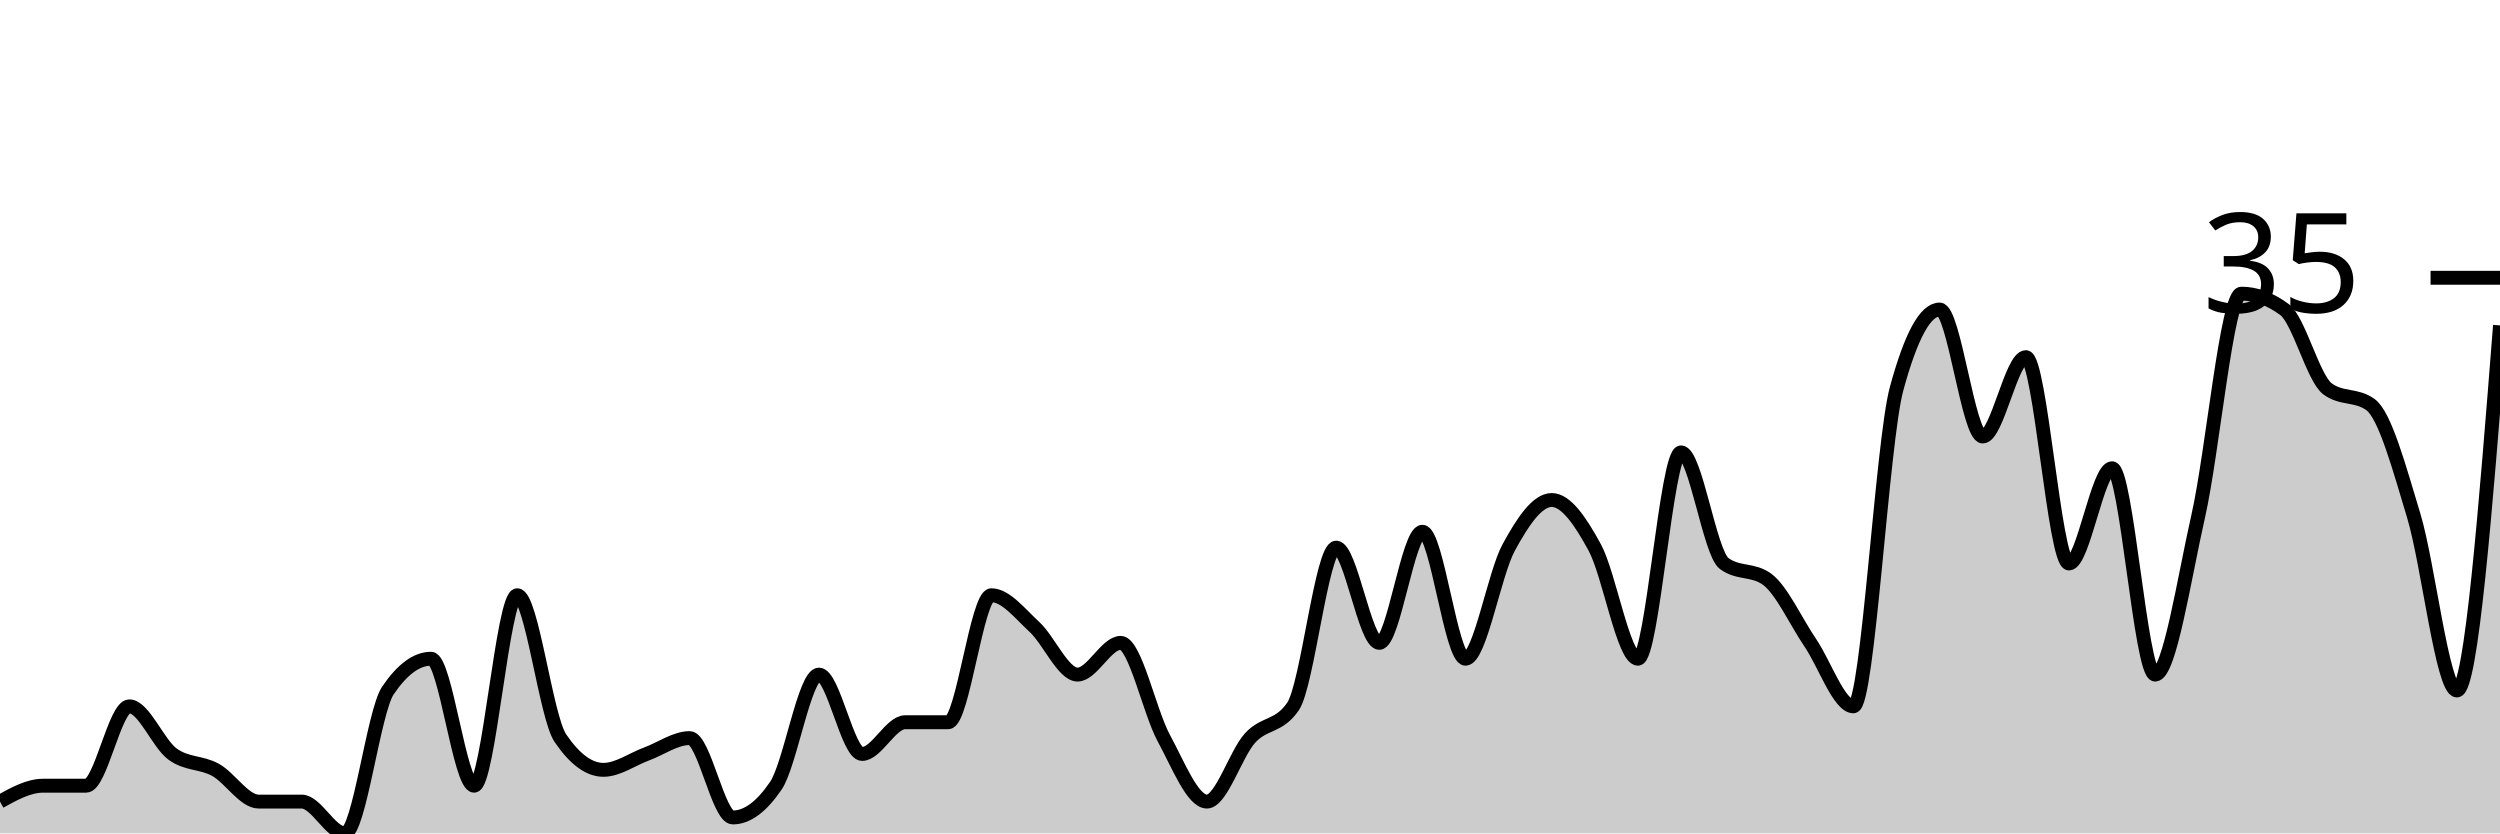
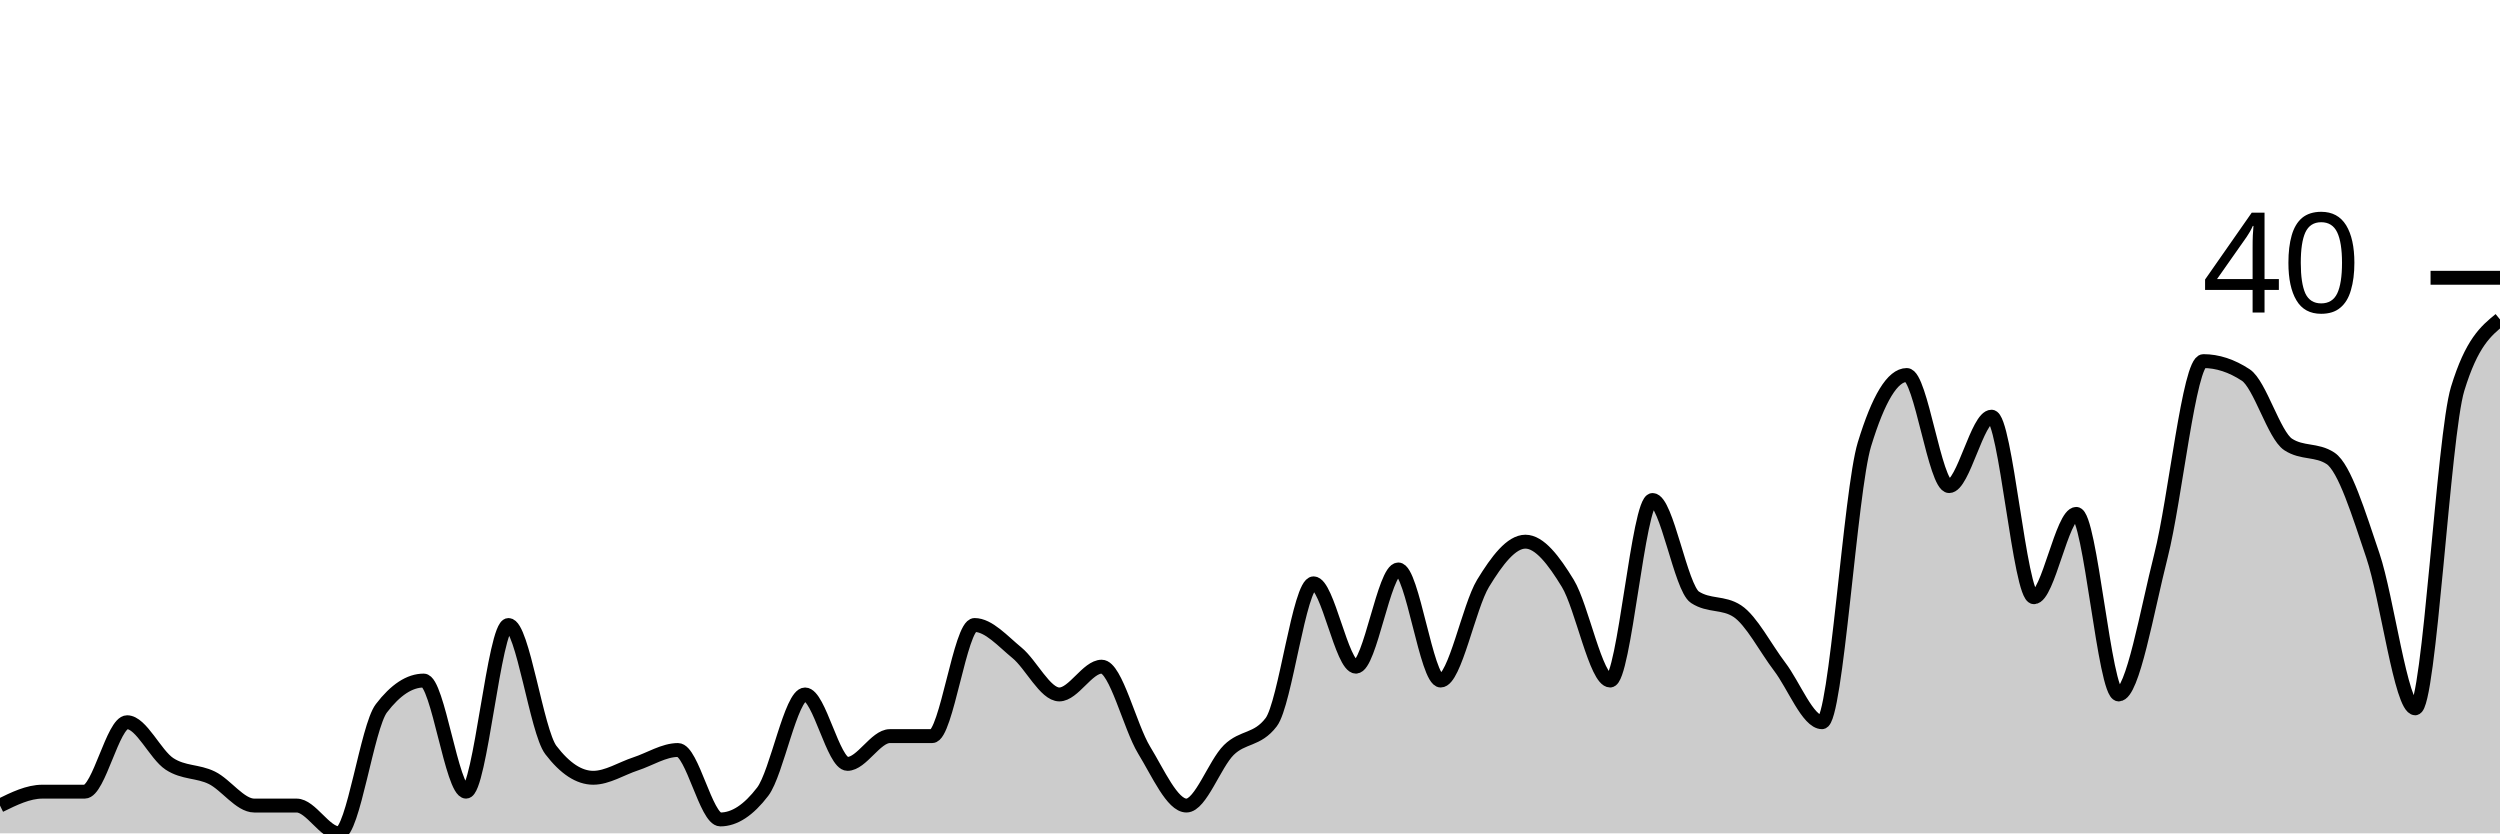
<svg xmlns="http://www.w3.org/2000/svg" viewBox="0 0 180 60">
  <g transform="translate(0,20)">
-     <path class="area" fill="rgba(0, 0, 0, 0.2)" d="M0,37.714C1.034,37.143,2.069,36.571,3.103,36.571C4.138,36.571,5.172,36.571,6.207,36.571C7.241,36.571,8.276,30.857,9.31,30.857C10.345,30.857,11.379,33.524,12.414,34.286C13.448,35.048,14.483,34.857,15.517,35.429C16.552,36,17.586,37.714,18.621,37.714C19.655,37.714,20.69,37.714,21.724,37.714C22.759,37.714,23.793,40,24.828,40C25.862,40,26.897,31.238,27.931,29.714C28.966,28.19,30,27.429,31.034,27.429C32.069,27.429,33.103,36.571,34.138,36.571C35.172,36.571,36.207,22.857,37.241,22.857C38.276,22.857,39.31,31.619,40.345,33.143C41.379,34.667,42.414,35.429,43.448,35.429C44.483,35.429,45.517,34.667,46.552,34.286C47.586,33.905,48.621,33.143,49.655,33.143C50.69,33.143,51.724,38.857,52.759,38.857C53.793,38.857,54.828,38.095,55.862,36.571C56.897,35.048,57.931,28.571,58.966,28.571C60,28.571,61.034,34.286,62.069,34.286C63.103,34.286,64.138,32,65.172,32C66.207,32,67.241,32,68.276,32C69.31,32,70.345,22.857,71.379,22.857C72.414,22.857,73.448,24.19,74.483,25.143C75.517,26.095,76.552,28.571,77.586,28.571C78.621,28.571,79.655,26.286,80.69,26.286C81.724,26.286,82.759,31.238,83.793,33.143C84.828,35.048,85.862,37.714,86.897,37.714C87.931,37.714,88.966,34.286,90,33.143C91.034,32,92.069,32.381,93.103,30.857C94.138,29.333,95.172,19.429,96.207,19.429C97.241,19.429,98.276,26.286,99.31,26.286C100.345,26.286,101.379,18.286,102.414,18.286C103.448,18.286,104.483,27.429,105.517,27.429C106.552,27.429,107.586,21.333,108.621,19.429C109.655,17.524,110.69,16,111.724,16C112.759,16,113.793,17.524,114.828,19.429C115.862,21.333,116.897,27.429,117.931,27.429C118.966,27.429,120,12.571,121.034,12.571C122.069,12.571,123.103,19.81,124.138,20.571C125.172,21.333,126.207,20.952,127.241,21.714C128.276,22.476,129.31,24.762,130.345,26.286C131.379,27.81,132.414,30.857,133.448,30.857C134.483,30.857,135.517,11.81,136.552,8C137.586,4.19,138.621,2.286,139.655,2.286C140.69,2.286,141.724,11.429,142.759,11.429C143.793,11.429,144.828,5.714,145.862,5.714C146.897,5.714,147.931,20.571,148.966,20.571C150,20.571,151.034,13.714,152.069,13.714C153.103,13.714,154.138,28.571,155.172,28.571C156.207,28.571,157.241,21.714,158.276,17.143C159.31,12.571,160.345,1.143,161.379,1.143C162.414,1.143,163.448,1.524,164.483,2.286C165.517,3.048,166.552,7.238,167.586,8C168.621,8.762,169.655,8.381,170.69,9.143C171.724,9.905,172.759,13.714,173.793,17.143C174.828,20.571,175.862,29.714,176.897,29.714C177.931,29.714,178.966,16.571,180,3.429L180,40C178.966,40,177.931,40,176.897,40C175.862,40,174.828,40,173.793,40C172.759,40,171.724,40,170.69,40C169.655,40,168.621,40,167.586,40C166.552,40,165.517,40,164.483,40C163.448,40,162.414,40,161.379,40C160.345,40,159.31,40,158.276,40C157.241,40,156.207,40,155.172,40C154.138,40,153.103,40,152.069,40C151.034,40,150,40,148.966,40C147.931,40,146.897,40,145.862,40C144.828,40,143.793,40,142.759,40C141.724,40,140.69,40,139.655,40C138.621,40,137.586,40,136.552,40C135.517,40,134.483,40,133.448,40C132.414,40,131.379,40,130.345,40C129.31,40,128.276,40,127.241,40C126.207,40,125.172,40,124.138,40C123.103,40,122.069,40,121.034,40C120,40,118.966,40,117.931,40C116.897,40,115.862,40,114.828,40C113.793,40,112.759,40,111.724,40C110.69,40,109.655,40,108.621,40C107.586,40,106.552,40,105.517,40C104.483,40,103.448,40,102.414,40C101.379,40,100.345,40,99.31,40C98.276,40,97.241,40,96.207,40C95.172,40,94.138,40,93.103,40C92.069,40,91.034,40,90,40C88.966,40,87.931,40,86.897,40C85.862,40,84.828,40,83.793,40C82.759,40,81.724,40,80.69,40C79.655,40,78.621,40,77.586,40C76.552,40,75.517,40,74.483,40C73.448,40,72.414,40,71.379,40C70.345,40,69.31,40,68.276,40C67.241,40,66.207,40,65.172,40C64.138,40,63.103,40,62.069,40C61.034,40,60,40,58.966,40C57.931,40,56.897,40,55.862,40C54.828,40,53.793,40,52.759,40C51.724,40,50.69,40,49.655,40C48.621,40,47.586,40,46.552,40C45.517,40,44.483,40,43.448,40C42.414,40,41.379,40,40.345,40C39.31,40,38.276,40,37.241,40C36.207,40,35.172,40,34.138,40C33.103,40,32.069,40,31.034,40C30,40,28.966,40,27.931,40C26.897,40,25.862,40,24.828,40C23.793,40,22.759,40,21.724,40C20.69,40,19.655,40,18.621,40C17.586,40,16.552,40,15.517,40C14.483,40,13.448,40,12.414,40C11.379,40,10.345,40,9.31,40C8.276,40,7.241,40,6.207,40C5.172,40,4.138,40,3.103,40C2.069,40,1.034,40,0,40Z" />
-     <path class="line" stroke="black" fill="none" d="M0,37.714C1.034,37.143,2.069,36.571,3.103,36.571C4.138,36.571,5.172,36.571,6.207,36.571C7.241,36.571,8.276,30.857,9.31,30.857C10.345,30.857,11.379,33.524,12.414,34.286C13.448,35.048,14.483,34.857,15.517,35.429C16.552,36,17.586,37.714,18.621,37.714C19.655,37.714,20.69,37.714,21.724,37.714C22.759,37.714,23.793,40,24.828,40C25.862,40,26.897,31.238,27.931,29.714C28.966,28.19,30,27.429,31.034,27.429C32.069,27.429,33.103,36.571,34.138,36.571C35.172,36.571,36.207,22.857,37.241,22.857C38.276,22.857,39.31,31.619,40.345,33.143C41.379,34.667,42.414,35.429,43.448,35.429C44.483,35.429,45.517,34.667,46.552,34.286C47.586,33.905,48.621,33.143,49.655,33.143C50.69,33.143,51.724,38.857,52.759,38.857C53.793,38.857,54.828,38.095,55.862,36.571C56.897,35.048,57.931,28.571,58.966,28.571C60,28.571,61.034,34.286,62.069,34.286C63.103,34.286,64.138,32,65.172,32C66.207,32,67.241,32,68.276,32C69.31,32,70.345,22.857,71.379,22.857C72.414,22.857,73.448,24.19,74.483,25.143C75.517,26.095,76.552,28.571,77.586,28.571C78.621,28.571,79.655,26.286,80.69,26.286C81.724,26.286,82.759,31.238,83.793,33.143C84.828,35.048,85.862,37.714,86.897,37.714C87.931,37.714,88.966,34.286,90,33.143C91.034,32,92.069,32.381,93.103,30.857C94.138,29.333,95.172,19.429,96.207,19.429C97.241,19.429,98.276,26.286,99.31,26.286C100.345,26.286,101.379,18.286,102.414,18.286C103.448,18.286,104.483,27.429,105.517,27.429C106.552,27.429,107.586,21.333,108.621,19.429C109.655,17.524,110.69,16,111.724,16C112.759,16,113.793,17.524,114.828,19.429C115.862,21.333,116.897,27.429,117.931,27.429C118.966,27.429,120,12.571,121.034,12.571C122.069,12.571,123.103,19.81,124.138,20.571C125.172,21.333,126.207,20.952,127.241,21.714C128.276,22.476,129.31,24.762,130.345,26.286C131.379,27.81,132.414,30.857,133.448,30.857C134.483,30.857,135.517,11.81,136.552,8C137.586,4.19,138.621,2.286,139.655,2.286C140.69,2.286,141.724,11.429,142.759,11.429C143.793,11.429,144.828,5.714,145.862,5.714C146.897,5.714,147.931,20.571,148.966,20.571C150,20.571,151.034,13.714,152.069,13.714C153.103,13.714,154.138,28.571,155.172,28.571C156.207,28.571,157.241,21.714,158.276,17.143C159.31,12.571,160.345,1.143,161.379,1.143C162.414,1.143,163.448,1.524,164.483,2.286C165.517,3.048,166.552,7.238,167.586,8C168.621,8.762,169.655,8.381,170.69,9.143C171.724,9.905,172.759,13.714,173.793,17.143C174.828,20.571,175.862,29.714,176.897,29.714C177.931,29.714,178.966,16.571,180,3.429" />
+     <path class="area" fill="rgba(0, 0, 0, 0.2)" d="M0,38C1.017,37.5,2.034,37,3.051,37C4.068,37,5.085,37,6.102,37C7.119,37,8.136,32,9.153,32C10.169,32,11.186,34.333,12.203,35C13.22,35.667,14.237,35.5,15.254,36C16.271,36.5,17.288,38,18.305,38C19.322,38,20.339,38,21.356,38C22.373,38,23.39,40,24.407,40C25.424,40,26.441,32.333,27.458,31C28.475,29.667,29.492,29,30.508,29C31.525,29,32.542,37,33.559,37C34.576,37,35.593,25,36.61,25C37.627,25,38.644,32.667,39.661,34C40.678,35.333,41.695,36,42.712,36C43.729,36,44.746,35.333,45.763,35C46.78,34.667,47.797,34,48.814,34C49.831,34,50.847,39,51.864,39C52.881,39,53.898,38.333,54.915,37C55.932,35.667,56.949,30,57.966,30C58.983,30,60,35,61.017,35C62.034,35,63.051,33,64.068,33C65.085,33,66.102,33,67.119,33C68.136,33,69.153,25,70.169,25C71.186,25,72.203,26.167,73.22,27C74.237,27.833,75.254,30,76.271,30C77.288,30,78.305,28,79.322,28C80.339,28,81.356,32.333,82.373,34C83.39,35.667,84.407,38,85.424,38C86.441,38,87.458,35,88.475,34C89.492,33,90.508,33.333,91.525,32C92.542,30.667,93.559,22,94.576,22C95.593,22,96.61,28,97.627,28C98.644,28,99.661,21,100.678,21C101.695,21,102.712,29,103.729,29C104.746,29,105.763,23.667,106.78,22C107.797,20.333,108.814,19,109.831,19C110.847,19,111.864,20.333,112.881,22C113.898,23.667,114.915,29,115.932,29C116.949,29,117.966,16,118.983,16C120,16,121.017,22.333,122.034,23C123.051,23.667,124.068,23.333,125.085,24C126.102,24.667,127.119,26.667,128.136,28C129.153,29.333,130.169,32,131.186,32C132.203,32,133.22,15.333,134.237,12C135.254,8.667,136.271,7,137.288,7C138.305,7,139.322,15,140.339,15C141.356,15,142.373,10,143.39,10C144.407,10,145.424,23,146.441,23C147.458,23,148.475,17,149.492,17C150.508,17,151.525,30,152.542,30C153.559,30,154.576,24,155.593,20C156.61,16,157.627,6,158.644,6C159.661,6,160.678,6.333,161.695,7C162.712,7.667,163.729,11.333,164.746,12C165.763,12.667,166.78,12.333,167.797,13C168.814,13.667,169.831,17,170.847,20C171.864,23,172.881,31,173.898,31C174.915,31,175.932,11.333,176.949,8C177.966,4.667,178.983,3.833,180,3L180,40C178.983,40,177.966,40,176.949,40C175.932,40,174.915,40,173.898,40C172.881,40,171.864,40,170.847,40C169.831,40,168.814,40,167.797,40C166.78,40,165.763,40,164.746,40C163.729,40,162.712,40,161.695,40C160.678,40,159.661,40,158.644,40C157.627,40,156.61,40,155.593,40C154.576,40,153.559,40,152.542,40C151.525,40,150.508,40,149.492,40C148.475,40,147.458,40,146.441,40C145.424,40,144.407,40,143.39,40C142.373,40,141.356,40,140.339,40C139.322,40,138.305,40,137.288,40C136.271,40,135.254,40,134.237,40C133.22,40,132.203,40,131.186,40C130.169,40,129.153,40,128.136,40C127.119,40,126.102,40,125.085,40C124.068,40,123.051,40,122.034,40C121.017,40,120,40,118.983,40C117.966,40,116.949,40,115.932,40C114.915,40,113.898,40,112.881,40C111.864,40,110.847,40,109.831,40C108.814,40,107.797,40,106.78,40C105.763,40,104.746,40,103.729,40C102.712,40,101.695,40,100.678,40C99.661,40,98.644,40,97.627,40C96.61,40,95.593,40,94.576,40C93.559,40,92.542,40,91.525,40C90.508,40,89.492,40,88.475,40C87.458,40,86.441,40,85.424,40C84.407,40,83.39,40,82.373,40C81.356,40,80.339,40,79.322,40C78.305,40,77.288,40,76.271,40C75.254,40,74.237,40,73.22,40C72.203,40,71.186,40,70.169,40C69.153,40,68.136,40,67.119,40C66.102,40,65.085,40,64.068,40C63.051,40,62.034,40,61.017,40C60,40,58.983,40,57.966,40C56.949,40,55.932,40,54.915,40C53.898,40,52.881,40,51.864,40C50.847,40,49.831,40,48.814,40C47.797,40,46.78,40,45.763,40C44.746,40,43.729,40,42.712,40C41.695,40,40.678,40,39.661,40C38.644,40,37.627,40,36.61,40C35.593,40,34.576,40,33.559,40C32.542,40,31.525,40,30.508,40C29.492,40,28.475,40,27.458,40C26.441,40,25.424,40,24.407,40C23.39,40,22.373,40,21.356,40C20.339,40,19.322,40,18.305,40C17.288,40,16.271,40,15.254,40C14.237,40,13.22,40,12.203,40C11.186,40,10.169,40,9.153,40C8.136,40,7.119,40,6.102,40C5.085,40,4.068,40,3.051,40C2.034,40,1.017,40,0,40Z" />
+     <path class="line" stroke="black" fill="none" d="M0,38C1.017,37.5,2.034,37,3.051,37C4.068,37,5.085,37,6.102,37C7.119,37,8.136,32,9.153,32C10.169,32,11.186,34.333,12.203,35C13.22,35.667,14.237,35.5,15.254,36C16.271,36.5,17.288,38,18.305,38C19.322,38,20.339,38,21.356,38C22.373,38,23.39,40,24.407,40C25.424,40,26.441,32.333,27.458,31C28.475,29.667,29.492,29,30.508,29C31.525,29,32.542,37,33.559,37C34.576,37,35.593,25,36.61,25C37.627,25,38.644,32.667,39.661,34C40.678,35.333,41.695,36,42.712,36C43.729,36,44.746,35.333,45.763,35C46.78,34.667,47.797,34,48.814,34C49.831,34,50.847,39,51.864,39C52.881,39,53.898,38.333,54.915,37C55.932,35.667,56.949,30,57.966,30C58.983,30,60,35,61.017,35C62.034,35,63.051,33,64.068,33C65.085,33,66.102,33,67.119,33C68.136,33,69.153,25,70.169,25C71.186,25,72.203,26.167,73.22,27C74.237,27.833,75.254,30,76.271,30C77.288,30,78.305,28,79.322,28C80.339,28,81.356,32.333,82.373,34C83.39,35.667,84.407,38,85.424,38C86.441,38,87.458,35,88.475,34C89.492,33,90.508,33.333,91.525,32C92.542,30.667,93.559,22,94.576,22C95.593,22,96.61,28,97.627,28C98.644,28,99.661,21,100.678,21C101.695,21,102.712,29,103.729,29C104.746,29,105.763,23.667,106.78,22C107.797,20.333,108.814,19,109.831,19C110.847,19,111.864,20.333,112.881,22C113.898,23.667,114.915,29,115.932,29C116.949,29,117.966,16,118.983,16C120,16,121.017,22.333,122.034,23C123.051,23.667,124.068,23.333,125.085,24C126.102,24.667,127.119,26.667,128.136,28C129.153,29.333,130.169,32,131.186,32C132.203,32,133.22,15.333,134.237,12C135.254,8.667,136.271,7,137.288,7C138.305,7,139.322,15,140.339,15C141.356,15,142.373,10,143.39,10C144.407,10,145.424,23,146.441,23C147.458,23,148.475,17,149.492,17C150.508,17,151.525,30,152.542,30C153.559,30,154.576,24,155.593,20C156.61,16,157.627,6,158.644,6C159.661,6,160.678,6.333,161.695,7C162.712,7.667,163.729,11.333,164.746,12C165.763,12.667,166.78,12.333,167.797,13C168.814,13.667,169.831,17,170.847,20C171.864,23,172.881,31,173.898,31C174.915,31,175.932,11.333,176.949,8C177.966,4.667,178.983,3.833,180,3" />
    <path class="axis-ceiling" stroke-width="1" stroke="black" fill="none" d="M175,0L180,0" />
-     <text class="axis-ceiling-label" font-family="sans-serif" text-anchor="end" font-size="10px" x="170" y="2.5">35</text>
+     <text class="axis-ceiling-label" font-family="sans-serif" text-anchor="end" font-size="10px" x="170" y="2.5">40</text>
  </g>
</svg>
